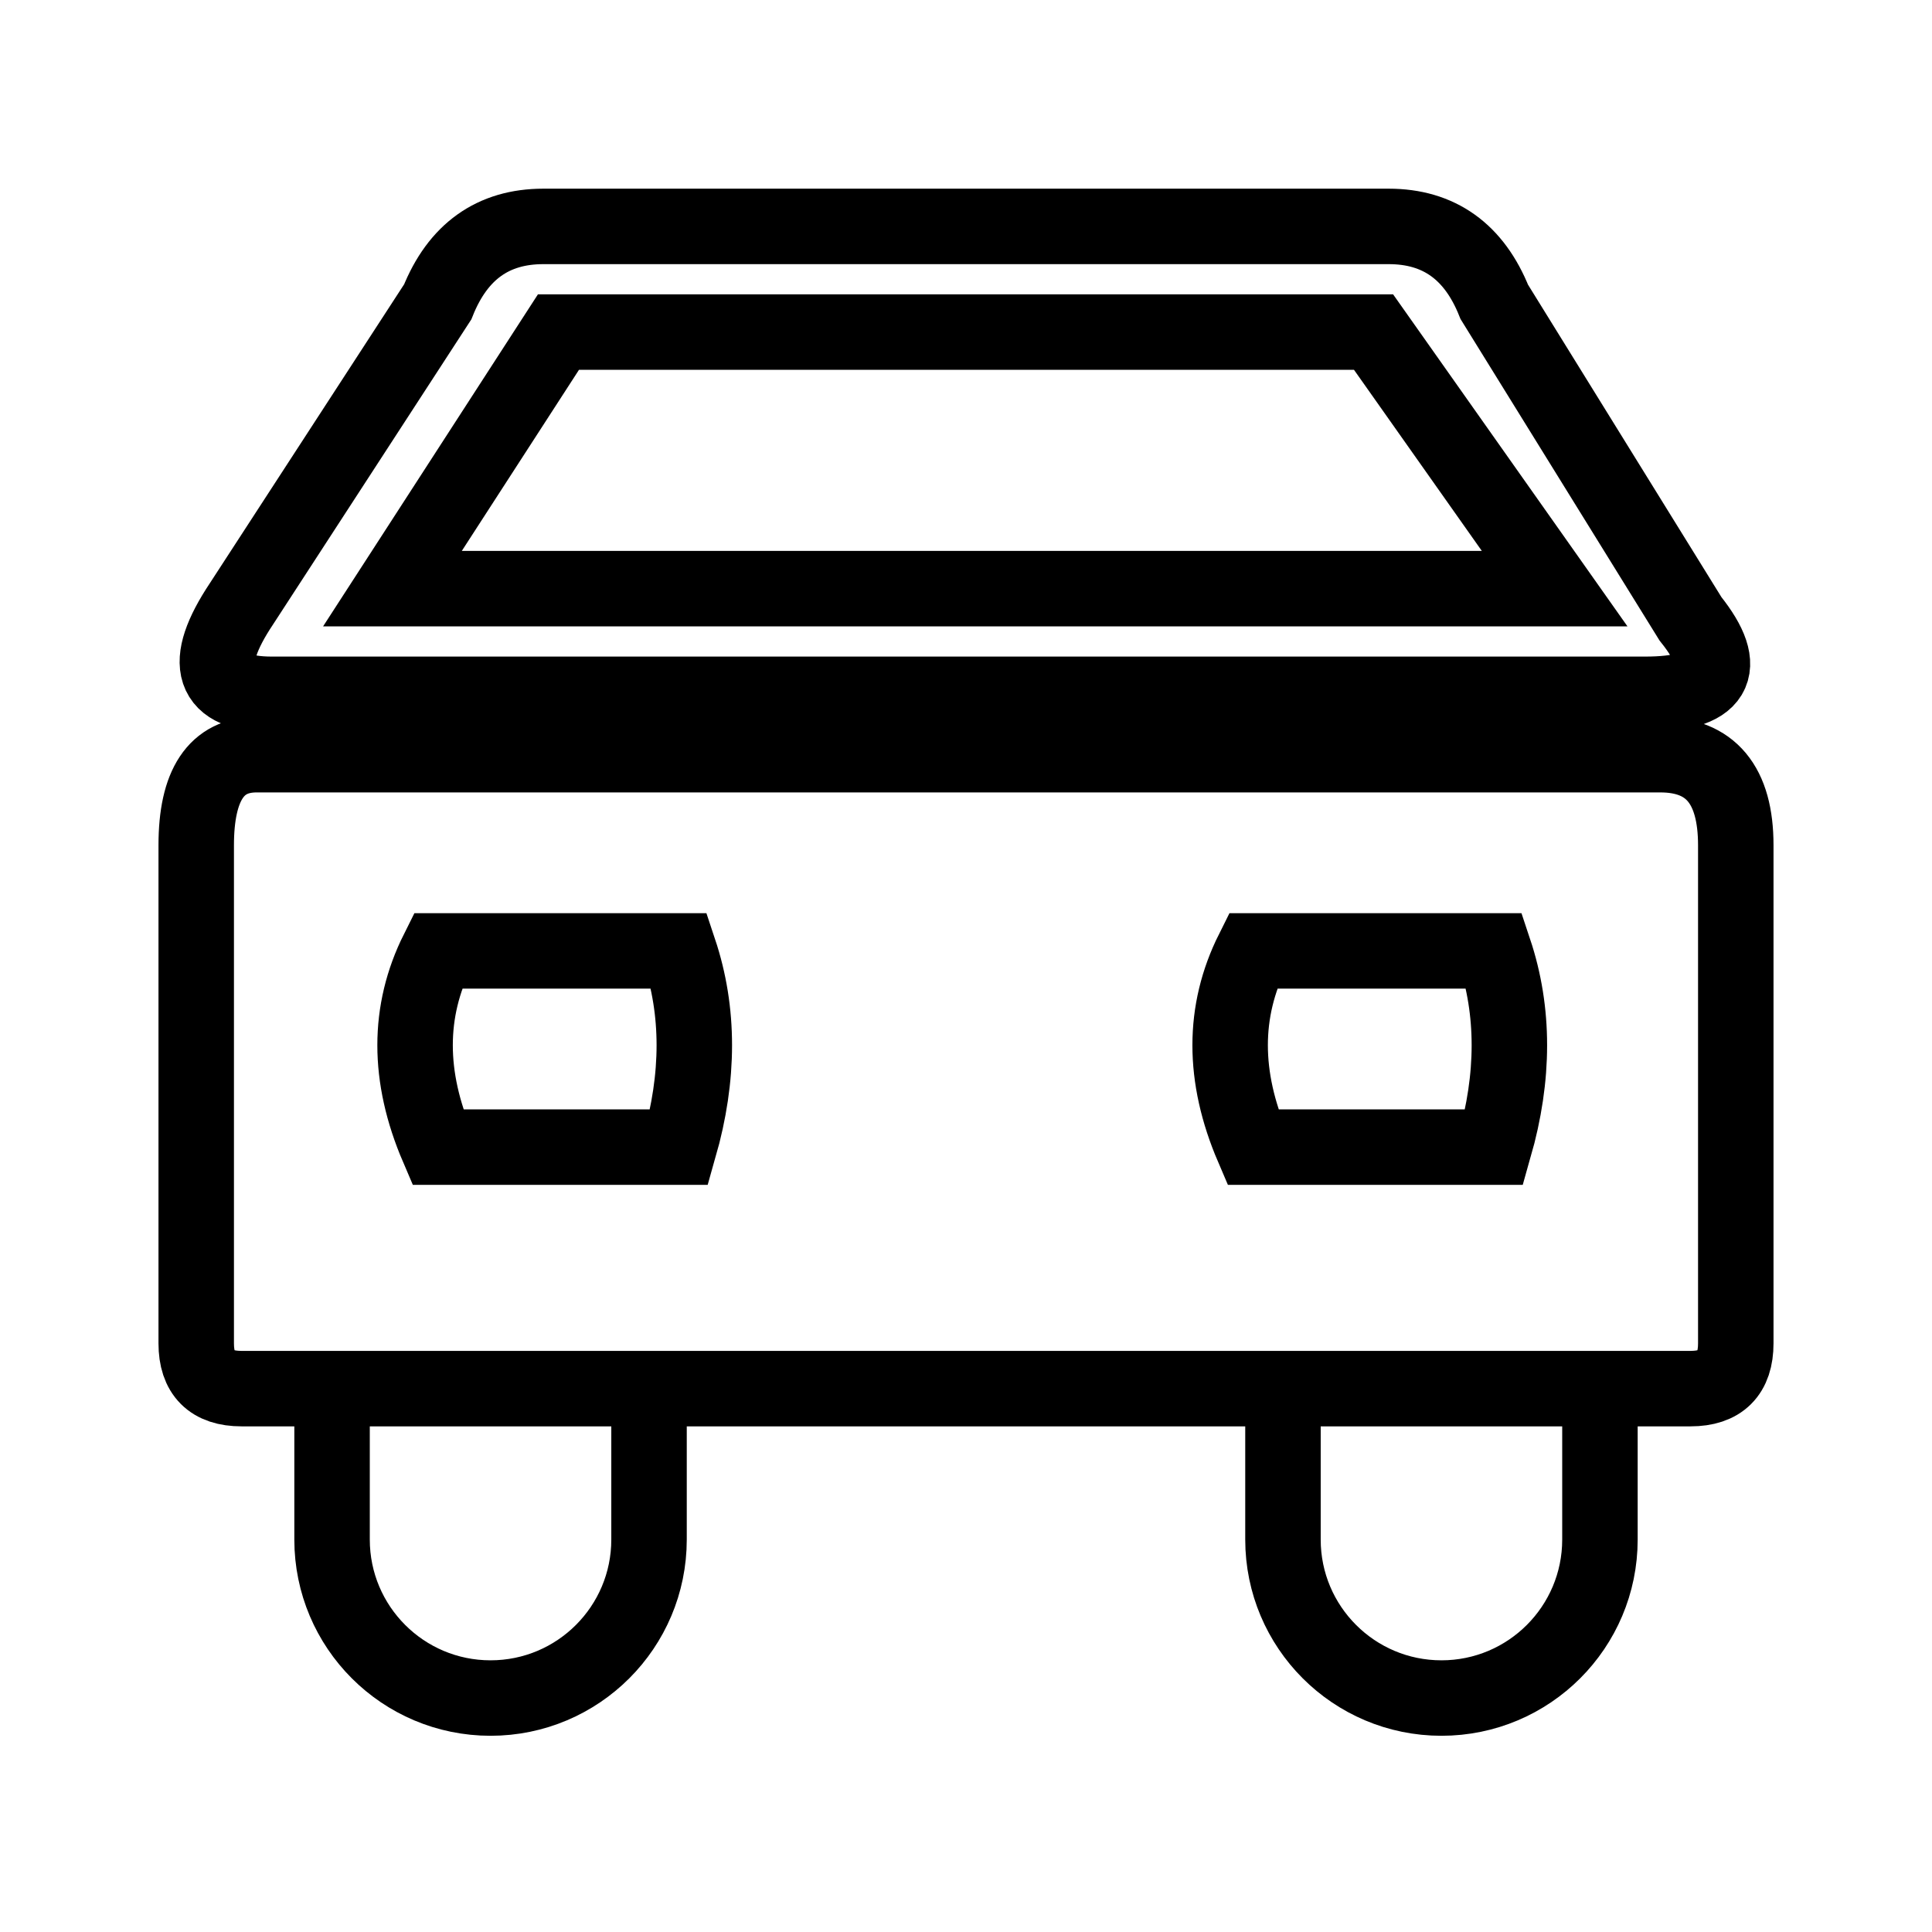
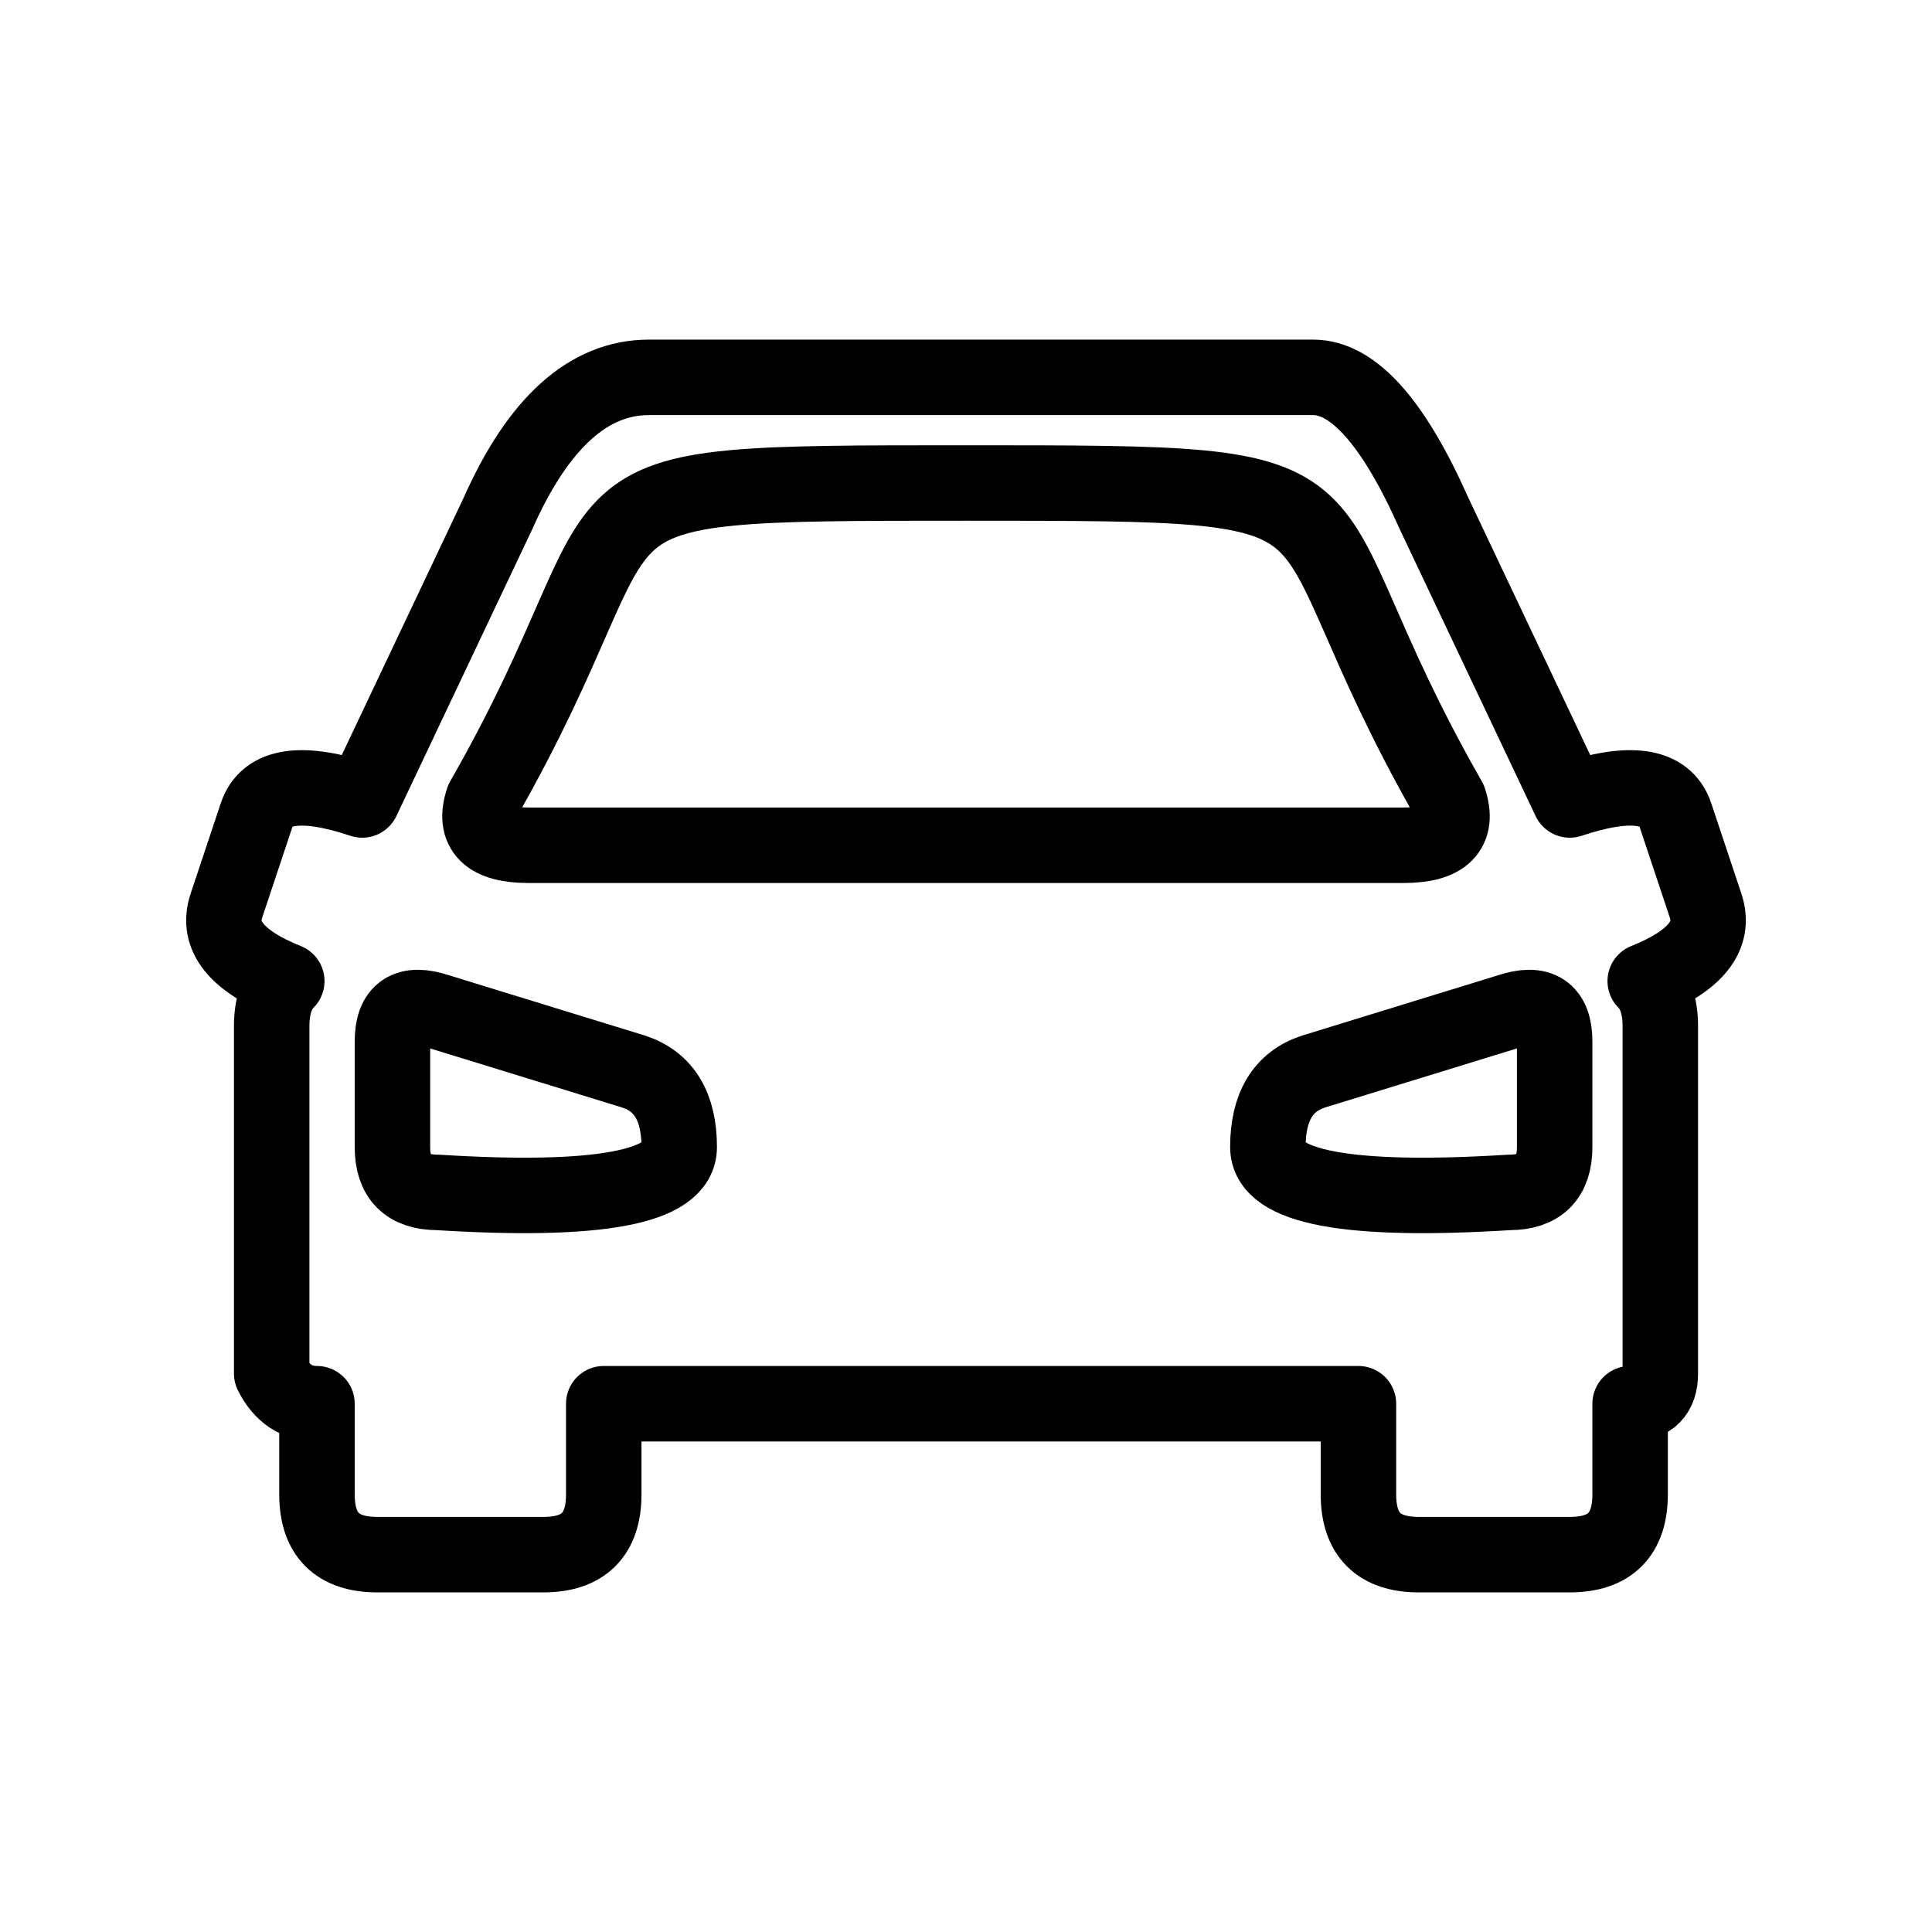
- <svg xmlns="http://www.w3.org/2000/svg" viewBox="0 0 128 128" fill="none" stroke="#000" stroke-width="5" stroke-linecap="round">
-   <path d="M26 39h77L91 22H37Zm73 24H83q-3 6 0 13h16q2-7 0-13zM45 76q2-7 0-13H29q-3 6 0 13Zm65-26q5 0 5 6v33q0 3-3 3H16q-3 0-3-3V56q0-6 4-6Zm-92-4q-6 0-2-6l13-20q2-5 7-5h56q5 0 7 5l13 21q4 5-3 5zm4 46v10a1 1 0 0 0 21 0V92m63 0v10a1 1 0 0 1-21 0V92Z" />
+ <svg xmlns="http://www.w3.org/2000/svg" viewBox="0 0 128 128" stroke-linecap="round" stroke-linejoin="round" stroke="#000" fill="none" stroke-width="5">
+   <path d="M43 25q-6 0-10 9L24 53q-6-2-7 1l-2 6q-1 3 4 5-1 1-1 3V91q1 2 3 2v6q0 4 4 4H36q4 0 4-4V93H90v6q0 4 4 4h10q4 0 4-4V93q2 0 2-2V68q0-2-1-3s0 0 0 0q5-2 4-5l-2-6q-1-3-7-1L95 34q-4-9-8-9ZM35 56q-4 0-3-3c12-21 3-21 32-21s20 0 32 21q1 3-3 3Zm7 15q3 1 3 5T29 79q-3 0-3-3V69q0-3 3-2Zm58-4q3-1 3 2v7q0 3-3 3-16 1-16-3t3-5l13-4Z" />
</svg>
